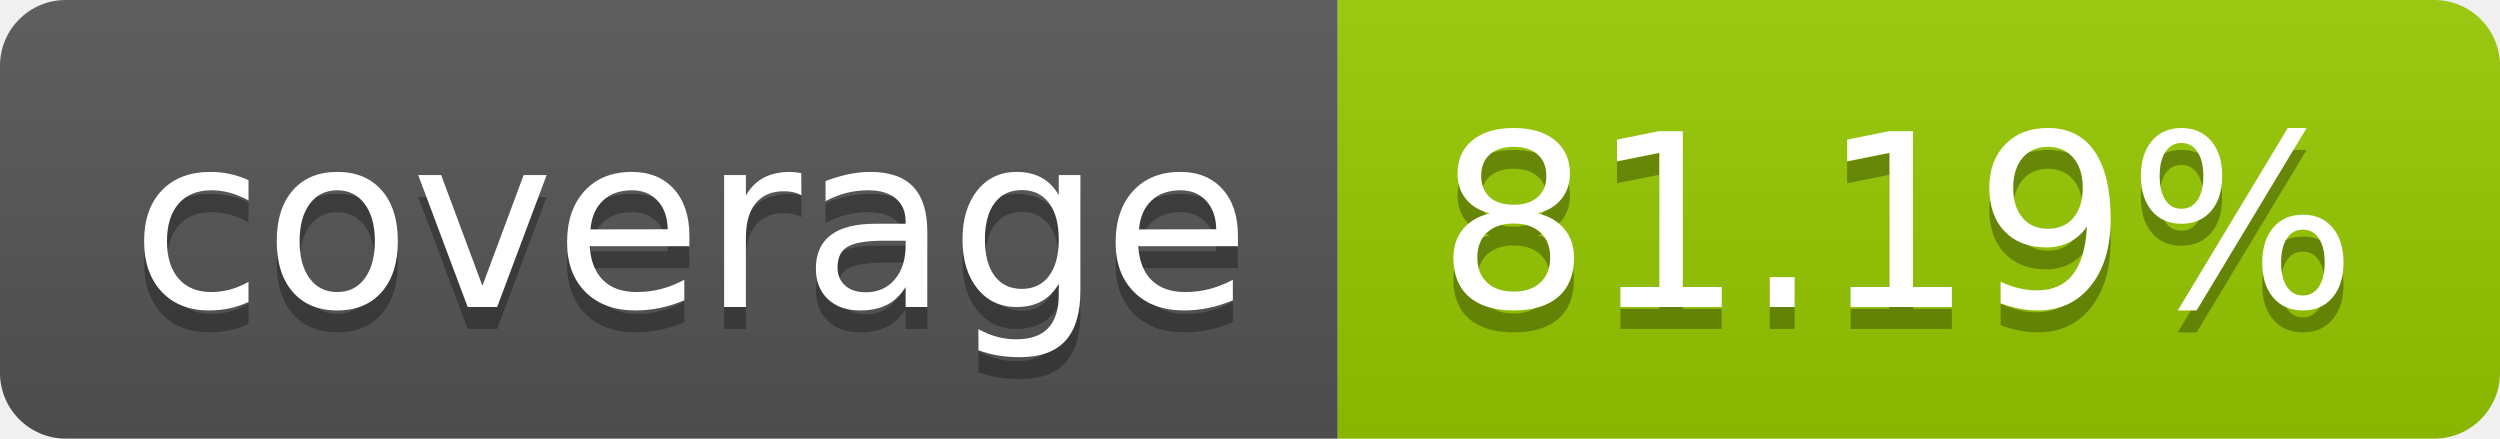
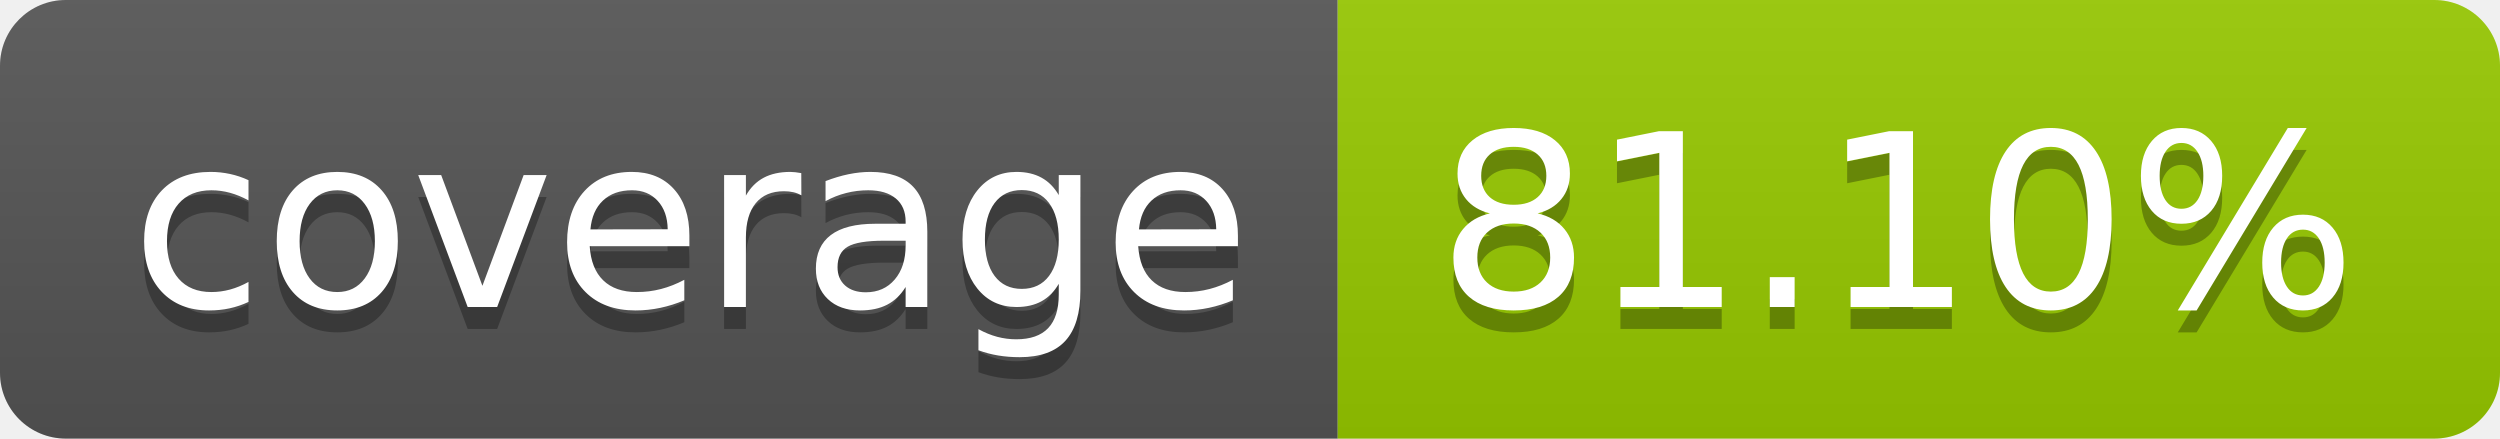
- <svg xmlns="http://www.w3.org/2000/svg" width="114" height="20" role="img" aria-label="coverage: 81.19%">
+ <svg xmlns="http://www.w3.org/2000/svg" width="114" height="20" role="img" aria-label="coverage: 81.10%">
  <linearGradient id="s" x2="0" y2="100%">
    <stop offset="0" stop-color="#bbb" stop-opacity=".1" />
    <stop offset="1" stop-opacity=".1" />
  </linearGradient>
  <clipPath id="r">
    <rect width="114" height="20" rx="3" fill="#fff" />
  </clipPath>
  <g clip-path="url(#r)">
    <rect width="61" height="20" fill="#555" />
    <rect x="61" width="53" height="20" fill="#97ca00" />
    <rect width="114" height="20" fill="url(#s)" />
  </g>
  <g fill="#fff" text-anchor="middle" font-family="Verdana,Geneva,DejaVu Sans,sans-serif" text-rendering="geometricPrecision" font-size="110">
    <text aria-hidden="true" x="315" y="150" fill="#010101" fill-opacity=".3" transform="scale(.1)" textLength="510">coverage</text>
    <text x="315" y="140" transform="scale(.1)" fill="#fff" textLength="510">coverage</text>
-     <text aria-hidden="true" x="865" y="150" fill="#010101" fill-opacity=".3" transform="scale(.1)" textLength="430">81.19%</text>
-     <text x="865" y="140" transform="scale(.1)" fill="#fff" textLength="430">81.19%</text>
+     <text aria-hidden="true" x="865" y="150" fill="#010101" fill-opacity=".3" transform="scale(.1)" textLength="430">81.10%</text>
+     <text x="865" y="140" transform="scale(.1)" fill="#fff" textLength="430">81.10%</text>
  </g>
</svg>
